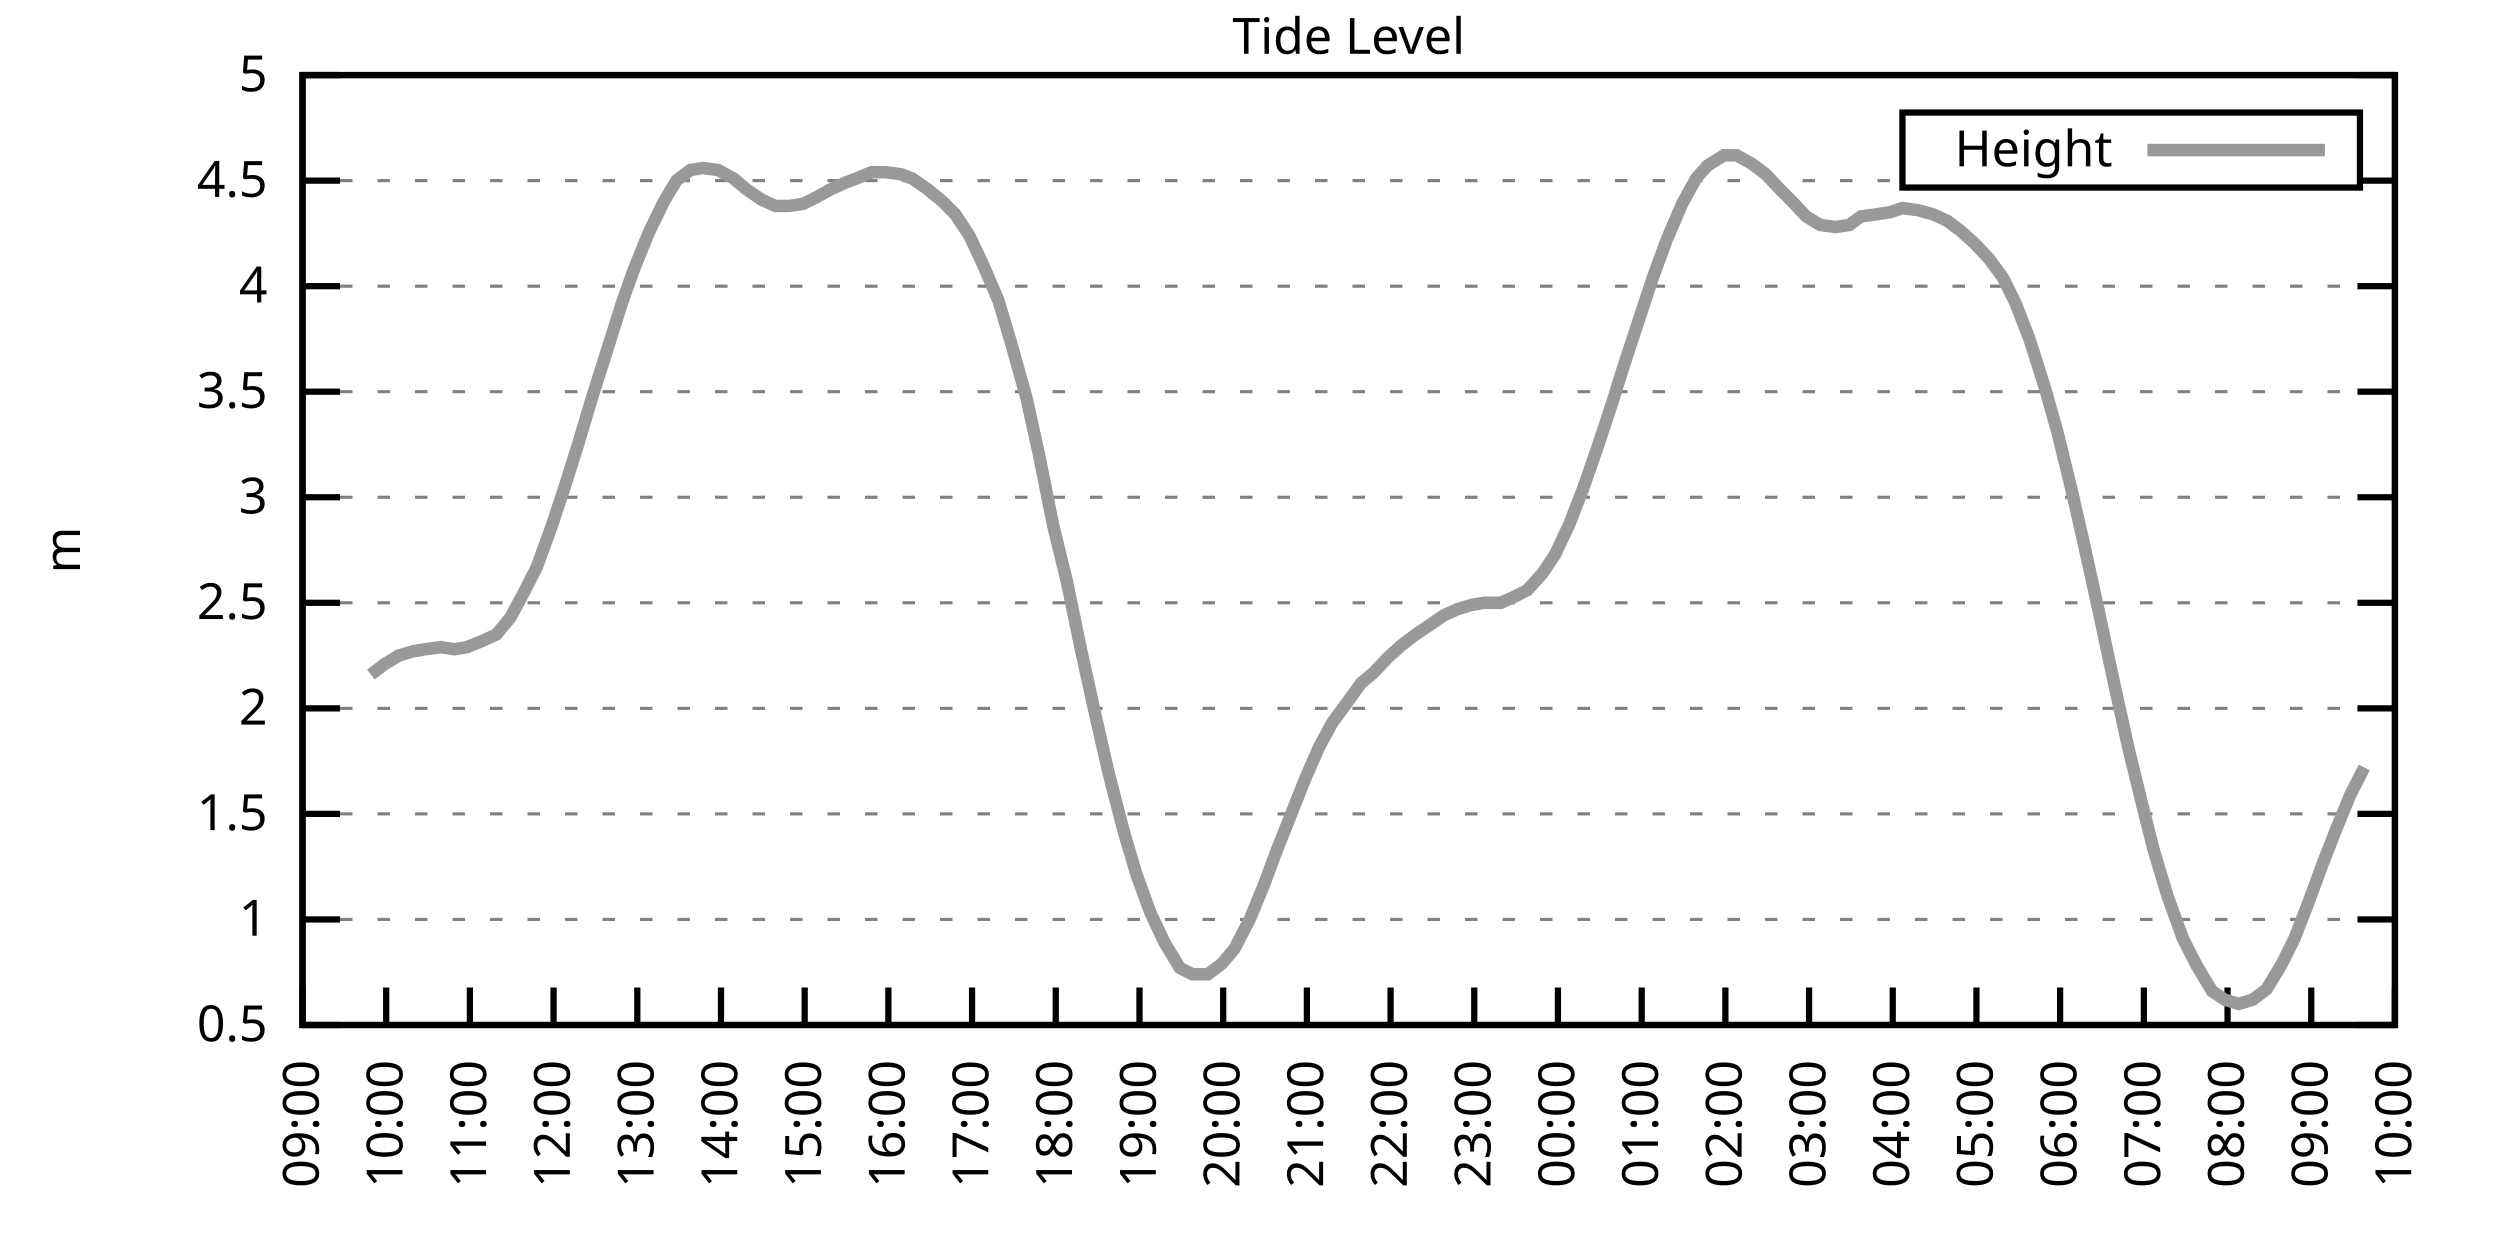
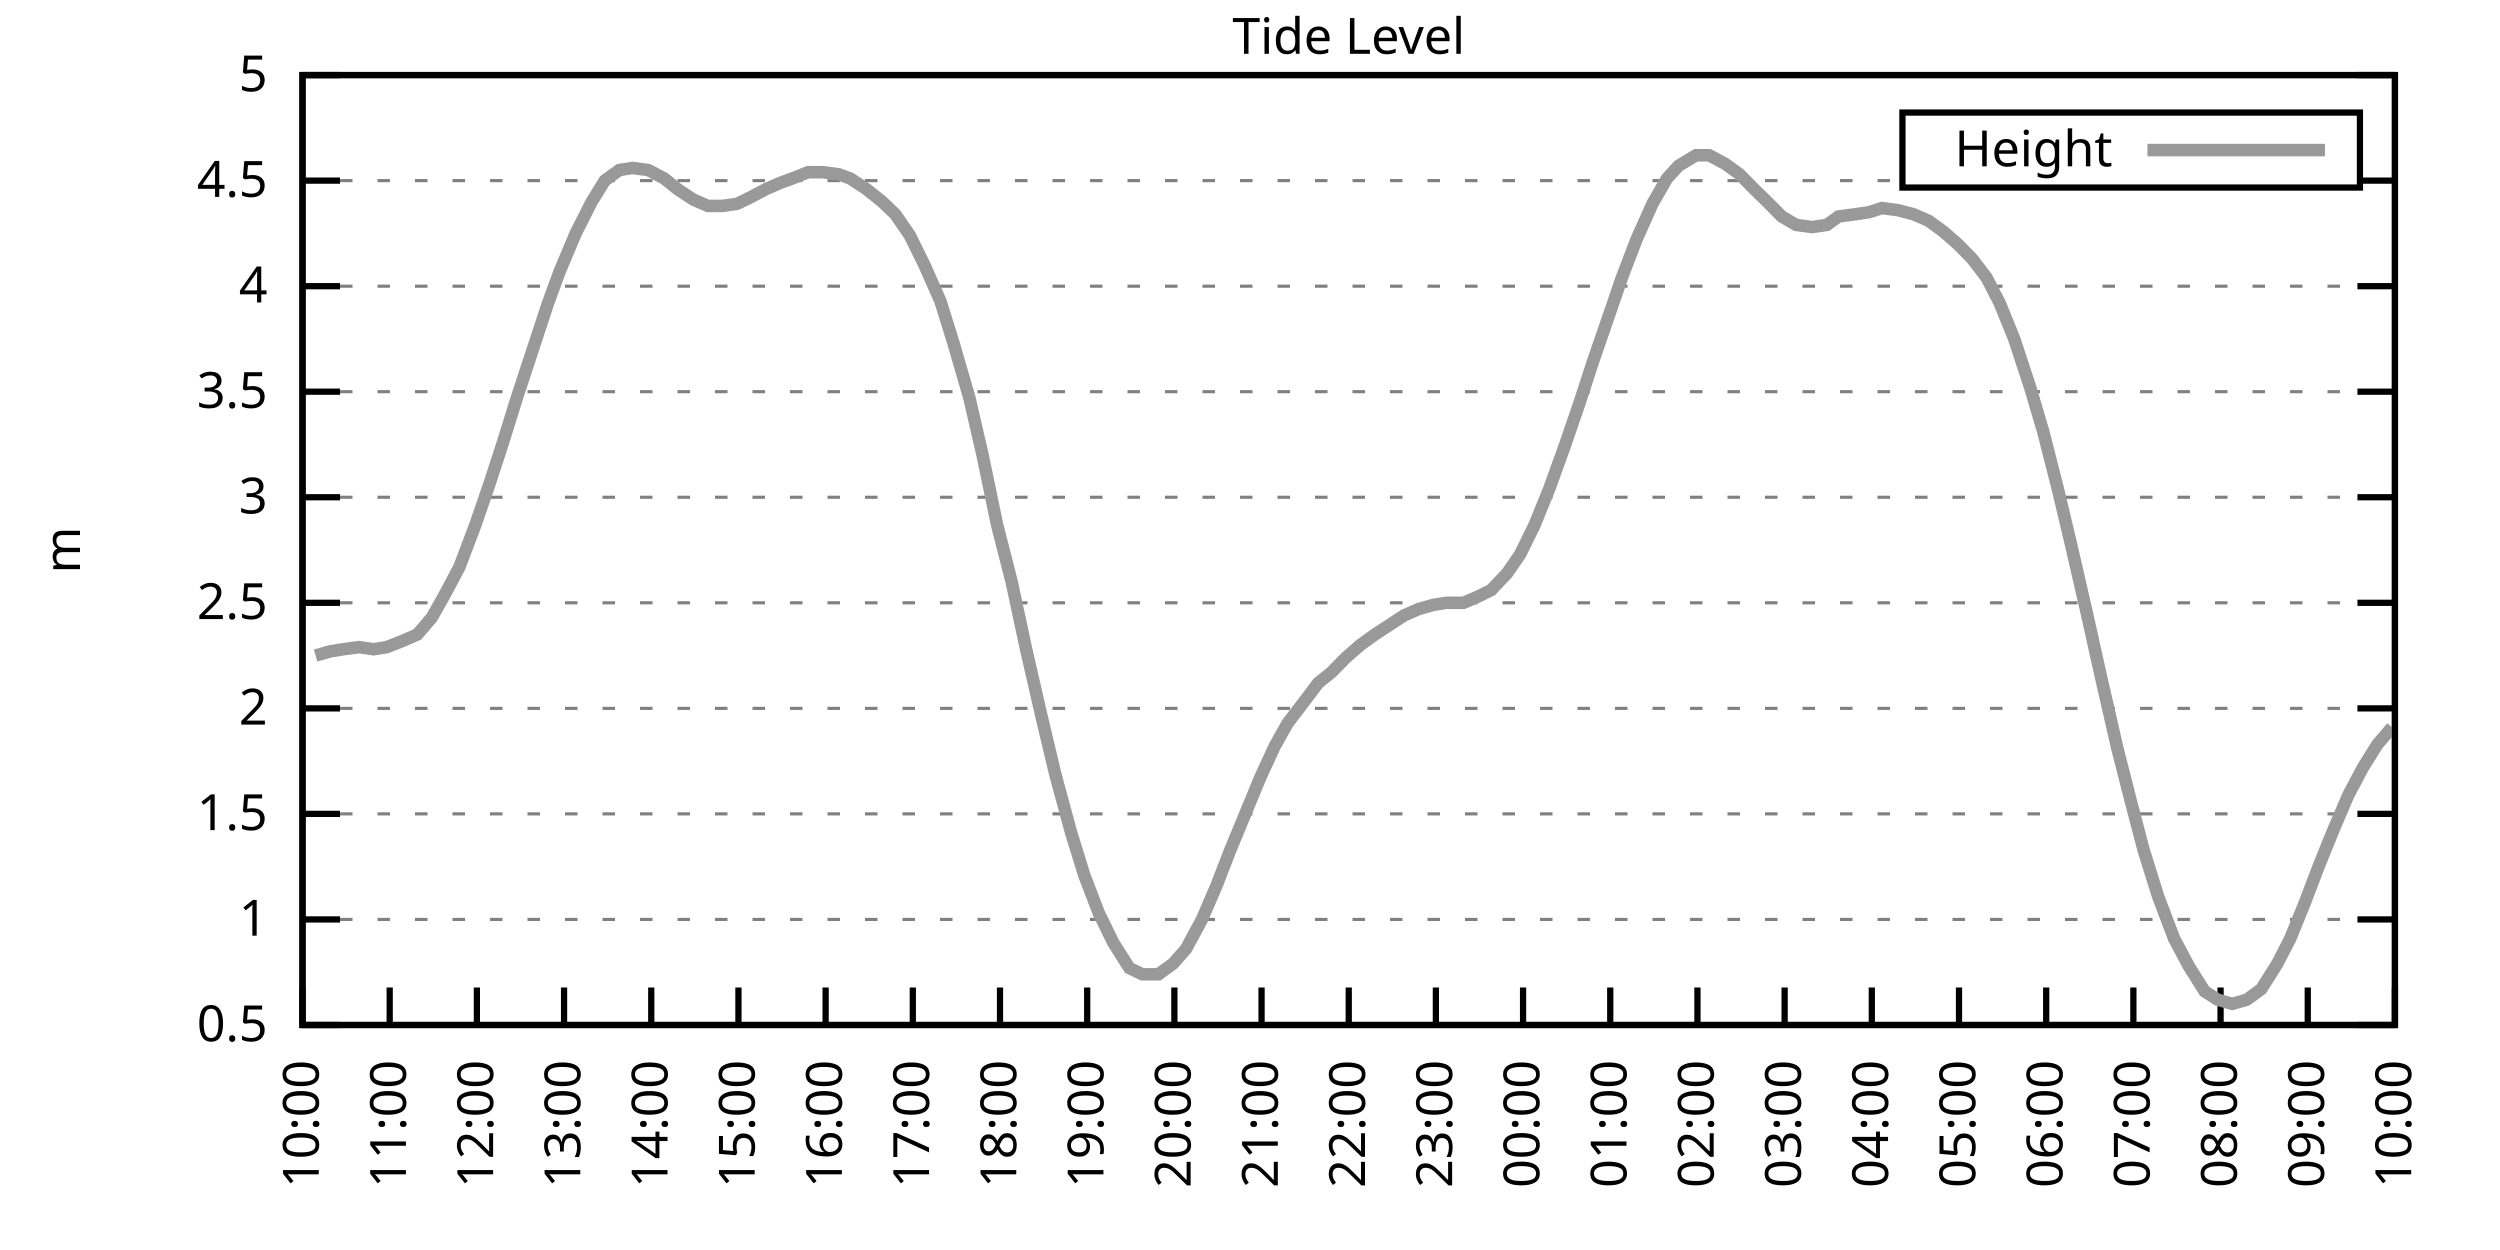
<svg xmlns="http://www.w3.org/2000/svg" xmlns:xlink="http://www.w3.org/1999/xlink" width="400" height="200" viewBox="0 0 400 200">
  <g id="gnuplot_canvas">
    <rect x="0" y="0" width="400" height="200" fill="none" />
    <defs>
      <circle id="gpDot" r="0.5" stroke-width="0.5" stroke="currentColor" />
      <path id="gpPt0" stroke-width="0.333" stroke="currentColor" d="M-1,0 h2 M0,-1 v2" />
      <path id="gpPt1" stroke-width="0.333" stroke="currentColor" d="M-1,-1 L1,1 M1,-1 L-1,1" />
      <path id="gpPt2" stroke-width="0.333" stroke="currentColor" d="M-1,0 L1,0 M0,-1 L0,1 M-1,-1 L1,1 M-1,1 L1,-1" />
      <rect id="gpPt3" stroke-width="0.333" stroke="currentColor" x="-1" y="-1" width="2" height="2" />
      <rect id="gpPt4" stroke-width="0.333" stroke="currentColor" fill="currentColor" x="-1" y="-1" width="2" height="2" />
      <circle id="gpPt5" stroke-width="0.333" stroke="currentColor" cx="0" cy="0" r="1" />
      <use xlink:href="#gpPt5" id="gpPt6" fill="currentColor" stroke="none" />
      <path id="gpPt7" stroke-width="0.333" stroke="currentColor" d="M0,-1.33 L-1.33,0.67 L1.33,0.67 z" />
      <use xlink:href="#gpPt7" id="gpPt8" fill="currentColor" stroke="none" />
      <use xlink:href="#gpPt7" id="gpPt9" stroke="currentColor" transform="rotate(180)" />
      <use xlink:href="#gpPt9" id="gpPt10" fill="currentColor" stroke="none" />
      <use xlink:href="#gpPt3" id="gpPt11" stroke="currentColor" transform="rotate(45)" />
      <use xlink:href="#gpPt11" id="gpPt12" fill="currentColor" stroke="none" />
      <path id="gpPt13" stroke-width="0.333" stroke="currentColor" d="M0,1.330 L1.265,0.411 L0.782,-1.067 L-0.782,-1.076 L-1.265,0.411 z" />
      <use xlink:href="#gpPt13" id="gpPt14" fill="currentColor" stroke="none" />
      <filter id="textbox" filterUnits="objectBoundingBox" x="0" y="0" height="1" width="1">
        <feFlood flood-color="white" flood-opacity="1" result="bgnd" />
        <feComposite in="SourceGraphic" in2="bgnd" operator="atop" />
      </filter>
      <filter id="greybox" filterUnits="objectBoundingBox" x="0" y="0" height="1" width="1">
        <feFlood flood-color="lightgrey" flood-opacity="1" result="grey" />
        <feComposite in="SourceGraphic" in2="grey" operator="atop" />
      </filter>
    </defs>
    <g fill="none" color="white" stroke="currentColor" stroke-width="1.00" stroke-linecap="butt" stroke-linejoin="miter">
</g>
    <g fill="none" color="black" stroke="currentColor" stroke-width="1.00" stroke-linecap="butt" stroke-linejoin="miter">
      <g stroke="none" shape-rendering="crispEdges">
        <polygon fill="rgb(255, 255, 255)" points="48.40,164.00 383.18,164.00 383.18,12.02 48.40,12.02 " />
      </g>
    </g>
    <g fill="none" color="black" stroke="currentColor" stroke-width="1.00" stroke-linecap="butt" stroke-linejoin="miter">
</g>
    <g fill="none" color="black" stroke="black" stroke-width="0.50" stroke-linecap="butt" stroke-linejoin="miter">
</g>
    <g fill="none" color="gray" stroke="currentColor" stroke-width="0.50" stroke-linecap="butt" stroke-linejoin="miter">
      <path stroke="gray" stroke-dasharray="2,4" class="gridline" d="M48.40,164.00 L383.19,164.00  " />
    </g>
    <g fill="none" color="gray" stroke="gray" stroke-width="1.00" stroke-linecap="butt" stroke-linejoin="miter">
</g>
    <g fill="none" color="black" stroke="currentColor" stroke-width="1.00" stroke-linecap="butt" stroke-linejoin="miter">
      <path stroke="black" d="M48.40,164.00 L54.40,164.00 M383.19,164.00 L377.19,164.00  " />
      <g transform="translate(42.80,166.60)" stroke="none" fill="black" font-family="Sans" font-size="8.00" text-anchor="end">
        <text>
          <tspan font-family="Sans"> 0.5</tspan>
        </text>
      </g>
    </g>
    <g fill="none" color="black" stroke="currentColor" stroke-width="1.00" stroke-linecap="butt" stroke-linejoin="miter">
</g>
    <g fill="none" color="black" stroke="black" stroke-width="0.50" stroke-linecap="butt" stroke-linejoin="miter">
</g>
    <g fill="none" color="gray" stroke="currentColor" stroke-width="0.50" stroke-linecap="butt" stroke-linejoin="miter">
      <path stroke="gray" stroke-dasharray="2,4" class="gridline" d="M48.40,147.11 L383.19,147.11  " />
    </g>
    <g fill="none" color="gray" stroke="gray" stroke-width="1.00" stroke-linecap="butt" stroke-linejoin="miter">
</g>
    <g fill="none" color="black" stroke="currentColor" stroke-width="1.00" stroke-linecap="butt" stroke-linejoin="miter">
      <path stroke="black" d="M48.40,147.11 L54.40,147.11 M383.19,147.11 L377.19,147.11  " />
      <g transform="translate(42.80,149.71)" stroke="none" fill="black" font-family="Sans" font-size="8.00" text-anchor="end">
        <text>
          <tspan font-family="Sans"> 1</tspan>
        </text>
      </g>
    </g>
    <g fill="none" color="black" stroke="currentColor" stroke-width="1.00" stroke-linecap="butt" stroke-linejoin="miter">
</g>
    <g fill="none" color="black" stroke="black" stroke-width="0.50" stroke-linecap="butt" stroke-linejoin="miter">
</g>
    <g fill="none" color="gray" stroke="currentColor" stroke-width="0.50" stroke-linecap="butt" stroke-linejoin="miter">
      <path stroke="gray" stroke-dasharray="2,4" class="gridline" d="M48.40,130.22 L383.19,130.22  " />
    </g>
    <g fill="none" color="gray" stroke="gray" stroke-width="1.00" stroke-linecap="butt" stroke-linejoin="miter">
</g>
    <g fill="none" color="black" stroke="currentColor" stroke-width="1.00" stroke-linecap="butt" stroke-linejoin="miter">
      <path stroke="black" d="M48.40,130.22 L54.40,130.22 M383.19,130.22 L377.19,130.22  " />
      <g transform="translate(42.80,132.82)" stroke="none" fill="black" font-family="Sans" font-size="8.00" text-anchor="end">
        <text>
          <tspan font-family="Sans"> 1.5</tspan>
        </text>
      </g>
    </g>
    <g fill="none" color="black" stroke="currentColor" stroke-width="1.00" stroke-linecap="butt" stroke-linejoin="miter">
</g>
    <g fill="none" color="black" stroke="black" stroke-width="0.50" stroke-linecap="butt" stroke-linejoin="miter">
</g>
    <g fill="none" color="gray" stroke="currentColor" stroke-width="0.50" stroke-linecap="butt" stroke-linejoin="miter">
      <path stroke="gray" stroke-dasharray="2,4" class="gridline" d="M48.40,113.34 L383.19,113.34  " />
    </g>
    <g fill="none" color="gray" stroke="gray" stroke-width="1.00" stroke-linecap="butt" stroke-linejoin="miter">
</g>
    <g fill="none" color="black" stroke="currentColor" stroke-width="1.00" stroke-linecap="butt" stroke-linejoin="miter">
      <path stroke="black" d="M48.40,113.34 L54.40,113.34 M383.19,113.34 L377.19,113.34  " />
      <g transform="translate(42.80,115.94)" stroke="none" fill="black" font-family="Sans" font-size="8.00" text-anchor="end">
        <text>
          <tspan font-family="Sans"> 2</tspan>
        </text>
      </g>
    </g>
    <g fill="none" color="black" stroke="currentColor" stroke-width="1.00" stroke-linecap="butt" stroke-linejoin="miter">
</g>
    <g fill="none" color="black" stroke="black" stroke-width="0.50" stroke-linecap="butt" stroke-linejoin="miter">
</g>
    <g fill="none" color="gray" stroke="currentColor" stroke-width="0.50" stroke-linecap="butt" stroke-linejoin="miter">
      <path stroke="gray" stroke-dasharray="2,4" class="gridline" d="M48.40,96.45 L383.19,96.45  " />
    </g>
    <g fill="none" color="gray" stroke="gray" stroke-width="1.00" stroke-linecap="butt" stroke-linejoin="miter">
</g>
    <g fill="none" color="black" stroke="currentColor" stroke-width="1.00" stroke-linecap="butt" stroke-linejoin="miter">
      <path stroke="black" d="M48.40,96.45 L54.40,96.45 M383.19,96.45 L377.19,96.45  " />
      <g transform="translate(42.80,99.05)" stroke="none" fill="black" font-family="Sans" font-size="8.00" text-anchor="end">
        <text>
          <tspan font-family="Sans"> 2.5</tspan>
        </text>
      </g>
    </g>
    <g fill="none" color="black" stroke="currentColor" stroke-width="1.00" stroke-linecap="butt" stroke-linejoin="miter">
</g>
    <g fill="none" color="black" stroke="black" stroke-width="0.50" stroke-linecap="butt" stroke-linejoin="miter">
</g>
    <g fill="none" color="gray" stroke="currentColor" stroke-width="0.50" stroke-linecap="butt" stroke-linejoin="miter">
      <path stroke="gray" stroke-dasharray="2,4" class="gridline" d="M48.40,79.56 L383.19,79.56  " />
    </g>
    <g fill="none" color="gray" stroke="gray" stroke-width="1.00" stroke-linecap="butt" stroke-linejoin="miter">
</g>
    <g fill="none" color="black" stroke="currentColor" stroke-width="1.00" stroke-linecap="butt" stroke-linejoin="miter">
      <path stroke="black" d="M48.40,79.56 L54.40,79.56 M383.19,79.56 L377.19,79.56  " />
      <g transform="translate(42.80,82.16)" stroke="none" fill="black" font-family="Sans" font-size="8.00" text-anchor="end">
        <text>
          <tspan font-family="Sans"> 3</tspan>
        </text>
      </g>
    </g>
    <g fill="none" color="black" stroke="currentColor" stroke-width="1.00" stroke-linecap="butt" stroke-linejoin="miter">
</g>
    <g fill="none" color="black" stroke="black" stroke-width="0.50" stroke-linecap="butt" stroke-linejoin="miter">
</g>
    <g fill="none" color="gray" stroke="currentColor" stroke-width="0.50" stroke-linecap="butt" stroke-linejoin="miter">
      <path stroke="gray" stroke-dasharray="2,4" class="gridline" d="M48.40,62.67 L383.19,62.67  " />
    </g>
    <g fill="none" color="gray" stroke="gray" stroke-width="1.00" stroke-linecap="butt" stroke-linejoin="miter">
</g>
    <g fill="none" color="black" stroke="currentColor" stroke-width="1.00" stroke-linecap="butt" stroke-linejoin="miter">
      <path stroke="black" d="M48.40,62.67 L54.40,62.67 M383.19,62.67 L377.19,62.67  " />
      <g transform="translate(42.80,65.27)" stroke="none" fill="black" font-family="Sans" font-size="8.00" text-anchor="end">
        <text>
          <tspan font-family="Sans"> 3.5</tspan>
        </text>
      </g>
    </g>
    <g fill="none" color="black" stroke="currentColor" stroke-width="1.00" stroke-linecap="butt" stroke-linejoin="miter">
</g>
    <g fill="none" color="black" stroke="black" stroke-width="0.50" stroke-linecap="butt" stroke-linejoin="miter">
</g>
    <g fill="none" color="gray" stroke="currentColor" stroke-width="0.50" stroke-linecap="butt" stroke-linejoin="miter">
      <path stroke="gray" stroke-dasharray="2,4" class="gridline" d="M48.40,45.79 L383.19,45.79  " />
    </g>
    <g fill="none" color="gray" stroke="gray" stroke-width="1.00" stroke-linecap="butt" stroke-linejoin="miter">
</g>
    <g fill="none" color="black" stroke="currentColor" stroke-width="1.00" stroke-linecap="butt" stroke-linejoin="miter">
      <path stroke="black" d="M48.40,45.79 L54.40,45.79 M383.19,45.79 L377.19,45.79  " />
      <g transform="translate(42.80,48.39)" stroke="none" fill="black" font-family="Sans" font-size="8.00" text-anchor="end">
        <text>
          <tspan font-family="Sans"> 4</tspan>
        </text>
      </g>
    </g>
    <g fill="none" color="black" stroke="currentColor" stroke-width="1.00" stroke-linecap="butt" stroke-linejoin="miter">
</g>
    <g fill="none" color="black" stroke="black" stroke-width="0.50" stroke-linecap="butt" stroke-linejoin="miter">
</g>
    <g fill="none" color="gray" stroke="currentColor" stroke-width="0.50" stroke-linecap="butt" stroke-linejoin="miter">
      <path stroke="gray" stroke-dasharray="2,4" class="gridline" d="M48.40,28.90 L304.39,28.90 M377.59,28.90 L383.19,28.90  " />
    </g>
    <g fill="none" color="gray" stroke="gray" stroke-width="1.00" stroke-linecap="butt" stroke-linejoin="miter">
</g>
    <g fill="none" color="black" stroke="currentColor" stroke-width="1.00" stroke-linecap="butt" stroke-linejoin="miter">
      <path stroke="black" d="M48.40,28.90 L54.40,28.90 M383.19,28.90 L377.19,28.90  " />
      <g transform="translate(42.80,31.50)" stroke="none" fill="black" font-family="Sans" font-size="8.00" text-anchor="end">
        <text>
          <tspan font-family="Sans"> 4.5</tspan>
        </text>
      </g>
    </g>
    <g fill="none" color="black" stroke="currentColor" stroke-width="1.00" stroke-linecap="butt" stroke-linejoin="miter">
</g>
    <g fill="none" color="black" stroke="black" stroke-width="0.50" stroke-linecap="butt" stroke-linejoin="miter">
</g>
    <g fill="none" color="gray" stroke="currentColor" stroke-width="0.50" stroke-linecap="butt" stroke-linejoin="miter">
      <path stroke="gray" stroke-dasharray="2,4" class="gridline" d="M48.40,12.01 L383.19,12.01  " />
    </g>
    <g fill="none" color="gray" stroke="gray" stroke-width="1.00" stroke-linecap="butt" stroke-linejoin="miter">
</g>
    <g fill="none" color="black" stroke="currentColor" stroke-width="1.00" stroke-linecap="butt" stroke-linejoin="miter">
      <path stroke="black" d="M48.40,12.01 L54.40,12.01 M383.19,12.01 L377.19,12.01  " />
      <g transform="translate(42.80,14.61)" stroke="none" fill="black" font-family="Sans" font-size="8.00" text-anchor="end">
        <text>
          <tspan font-family="Sans"> 5</tspan>
        </text>
      </g>
    </g>
    <g fill="none" color="black" stroke="currentColor" stroke-width="1.00" stroke-linecap="butt" stroke-linejoin="miter">
      <path stroke="black" d="M48.40,164.00 L48.40,158.00  " />
      <g transform="translate(51.00,169.60) rotate(270.00)" stroke="none" fill="black" font-family="Sans" font-size="8.00" text-anchor="end">
        <text>
-           <tspan font-family="Sans">09:00</tspan>
-         </text>
-       </g>
-     </g>
-     <g fill="none" color="black" stroke="currentColor" stroke-width="1.00" stroke-linecap="butt" stroke-linejoin="miter">
-       <path stroke="black" d="M61.79,164.00 L61.79,158.00  " />
-       <g transform="translate(64.39,169.60) rotate(270.00)" stroke="none" fill="black" font-family="Sans" font-size="8.00" text-anchor="end">
-         <text>
          <tspan font-family="Sans">10:00</tspan>
        </text>
      </g>
    </g>
    <g fill="none" color="black" stroke="currentColor" stroke-width="1.00" stroke-linecap="butt" stroke-linejoin="miter">
-       <path stroke="black" d="M75.18,164.00 L75.18,158.00  " />
-       <g transform="translate(77.78,169.60) rotate(270.00)" stroke="none" fill="black" font-family="Sans" font-size="8.00" text-anchor="end">
+       <path stroke="black" d="M62.35,164.00 L62.35,158.00  " />
+       <g transform="translate(64.95,169.60) rotate(270.00)" stroke="none" fill="black" font-family="Sans" font-size="8.00" text-anchor="end">
        <text>
          <tspan font-family="Sans">11:00</tspan>
        </text>
      </g>
    </g>
    <g fill="none" color="black" stroke="currentColor" stroke-width="1.00" stroke-linecap="butt" stroke-linejoin="miter">
-       <path stroke="black" d="M88.57,164.00 L88.57,158.00  " />
-       <g transform="translate(91.17,169.60) rotate(270.00)" stroke="none" fill="black" font-family="Sans" font-size="8.00" text-anchor="end">
+       <path stroke="black" d="M76.30,164.00 L76.30,158.00  " />
+       <g transform="translate(78.90,169.60) rotate(270.00)" stroke="none" fill="black" font-family="Sans" font-size="8.00" text-anchor="end">
        <text>
          <tspan font-family="Sans">12:00</tspan>
        </text>
      </g>
    </g>
    <g fill="none" color="black" stroke="currentColor" stroke-width="1.00" stroke-linecap="butt" stroke-linejoin="miter">
-       <path stroke="black" d="M101.97,164.00 L101.97,158.00  " />
-       <g transform="translate(104.57,169.60) rotate(270.00)" stroke="none" fill="black" font-family="Sans" font-size="8.00" text-anchor="end">
+       <path stroke="black" d="M90.25,164.00 L90.25,158.00  " />
+       <g transform="translate(92.85,169.60) rotate(270.00)" stroke="none" fill="black" font-family="Sans" font-size="8.00" text-anchor="end">
        <text>
          <tspan font-family="Sans">13:00</tspan>
        </text>
      </g>
    </g>
    <g fill="none" color="black" stroke="currentColor" stroke-width="1.00" stroke-linecap="butt" stroke-linejoin="miter">
-       <path stroke="black" d="M115.36,164.00 L115.36,158.00  " />
-       <g transform="translate(117.96,169.60) rotate(270.00)" stroke="none" fill="black" font-family="Sans" font-size="8.00" text-anchor="end">
+       <path stroke="black" d="M104.20,164.00 L104.20,158.00  " />
+       <g transform="translate(106.80,169.60) rotate(270.00)" stroke="none" fill="black" font-family="Sans" font-size="8.00" text-anchor="end">
        <text>
          <tspan font-family="Sans">14:00</tspan>
        </text>
      </g>
    </g>
    <g fill="none" color="black" stroke="currentColor" stroke-width="1.00" stroke-linecap="butt" stroke-linejoin="miter">
-       <path stroke="black" d="M128.75,164.00 L128.75,158.00  " />
-       <g transform="translate(131.35,169.60) rotate(270.00)" stroke="none" fill="black" font-family="Sans" font-size="8.00" text-anchor="end">
+       <path stroke="black" d="M118.15,164.00 L118.15,158.00  " />
+       <g transform="translate(120.75,169.60) rotate(270.00)" stroke="none" fill="black" font-family="Sans" font-size="8.00" text-anchor="end">
        <text>
          <tspan font-family="Sans">15:00</tspan>
        </text>
      </g>
    </g>
    <g fill="none" color="black" stroke="currentColor" stroke-width="1.00" stroke-linecap="butt" stroke-linejoin="miter">
-       <path stroke="black" d="M142.14,164.00 L142.14,158.00  " />
-       <g transform="translate(144.74,169.60) rotate(270.00)" stroke="none" fill="black" font-family="Sans" font-size="8.00" text-anchor="end">
+       <path stroke="black" d="M132.10,164.00 L132.10,158.00  " />
+       <g transform="translate(134.70,169.60) rotate(270.00)" stroke="none" fill="black" font-family="Sans" font-size="8.00" text-anchor="end">
        <text>
          <tspan font-family="Sans">16:00</tspan>
        </text>
      </g>
    </g>
    <g fill="none" color="black" stroke="currentColor" stroke-width="1.00" stroke-linecap="butt" stroke-linejoin="miter">
-       <path stroke="black" d="M155.53,164.00 L155.53,158.00  " />
-       <g transform="translate(158.13,169.60) rotate(270.00)" stroke="none" fill="black" font-family="Sans" font-size="8.00" text-anchor="end">
+       <path stroke="black" d="M146.05,164.00 L146.05,158.00  " />
+       <g transform="translate(148.65,169.60) rotate(270.00)" stroke="none" fill="black" font-family="Sans" font-size="8.00" text-anchor="end">
        <text>
          <tspan font-family="Sans">17:00</tspan>
        </text>
      </g>
    </g>
    <g fill="none" color="black" stroke="currentColor" stroke-width="1.00" stroke-linecap="butt" stroke-linejoin="miter">
-       <path stroke="black" d="M168.92,164.00 L168.92,158.00  " />
-       <g transform="translate(171.52,169.60) rotate(270.00)" stroke="none" fill="black" font-family="Sans" font-size="8.00" text-anchor="end">
+       <path stroke="black" d="M160.00,164.00 L160.00,158.00  " />
+       <g transform="translate(162.60,169.60) rotate(270.00)" stroke="none" fill="black" font-family="Sans" font-size="8.00" text-anchor="end">
        <text>
          <tspan font-family="Sans">18:00</tspan>
        </text>
      </g>
    </g>
    <g fill="none" color="black" stroke="currentColor" stroke-width="1.00" stroke-linecap="butt" stroke-linejoin="miter">
-       <path stroke="black" d="M182.32,164.00 L182.32,158.00  " />
-       <g transform="translate(184.92,169.60) rotate(270.00)" stroke="none" fill="black" font-family="Sans" font-size="8.00" text-anchor="end">
+       <path stroke="black" d="M173.95,164.00 L173.95,158.00  " />
+       <g transform="translate(176.55,169.60) rotate(270.00)" stroke="none" fill="black" font-family="Sans" font-size="8.00" text-anchor="end">
        <text>
          <tspan font-family="Sans">19:00</tspan>
        </text>
      </g>
    </g>
    <g fill="none" color="black" stroke="currentColor" stroke-width="1.00" stroke-linecap="butt" stroke-linejoin="miter">
-       <path stroke="black" d="M195.71,164.00 L195.71,158.00  " />
-       <g transform="translate(198.31,169.60) rotate(270.00)" stroke="none" fill="black" font-family="Sans" font-size="8.00" text-anchor="end">
+       <path stroke="black" d="M187.90,164.00 L187.90,158.00  " />
+       <g transform="translate(190.50,169.60) rotate(270.00)" stroke="none" fill="black" font-family="Sans" font-size="8.00" text-anchor="end">
        <text>
          <tspan font-family="Sans">20:00</tspan>
        </text>
      </g>
    </g>
    <g fill="none" color="black" stroke="currentColor" stroke-width="1.00" stroke-linecap="butt" stroke-linejoin="miter">
-       <path stroke="black" d="M209.10,164.00 L209.10,158.00  " />
-       <g transform="translate(211.70,169.60) rotate(270.00)" stroke="none" fill="black" font-family="Sans" font-size="8.00" text-anchor="end">
+       <path stroke="black" d="M201.85,164.00 L201.85,158.00  " />
+       <g transform="translate(204.45,169.60) rotate(270.00)" stroke="none" fill="black" font-family="Sans" font-size="8.00" text-anchor="end">
        <text>
          <tspan font-family="Sans">21:00</tspan>
        </text>
      </g>
    </g>
    <g fill="none" color="black" stroke="currentColor" stroke-width="1.00" stroke-linecap="butt" stroke-linejoin="miter">
-       <path stroke="black" d="M222.49,164.00 L222.49,158.00  " />
-       <g transform="translate(225.09,169.60) rotate(270.00)" stroke="none" fill="black" font-family="Sans" font-size="8.00" text-anchor="end">
+       <path stroke="black" d="M215.80,164.00 L215.80,158.00  " />
+       <g transform="translate(218.40,169.60) rotate(270.00)" stroke="none" fill="black" font-family="Sans" font-size="8.00" text-anchor="end">
        <text>
          <tspan font-family="Sans">22:00</tspan>
        </text>
      </g>
    </g>
    <g fill="none" color="black" stroke="currentColor" stroke-width="1.00" stroke-linecap="butt" stroke-linejoin="miter">
-       <path stroke="black" d="M235.88,164.00 L235.88,158.00  " />
-       <g transform="translate(238.48,169.60) rotate(270.00)" stroke="none" fill="black" font-family="Sans" font-size="8.00" text-anchor="end">
+       <path stroke="black" d="M229.74,164.00 L229.74,158.00  " />
+       <g transform="translate(232.34,169.60) rotate(270.00)" stroke="none" fill="black" font-family="Sans" font-size="8.00" text-anchor="end">
        <text>
          <tspan font-family="Sans">23:00</tspan>
        </text>
      </g>
    </g>
    <g fill="none" color="black" stroke="currentColor" stroke-width="1.00" stroke-linecap="butt" stroke-linejoin="miter">
-       <path stroke="black" d="M249.27,164.00 L249.27,158.00  " />
-       <g transform="translate(251.87,169.60) rotate(270.00)" stroke="none" fill="black" font-family="Sans" font-size="8.00" text-anchor="end">
+       <path stroke="black" d="M243.69,164.00 L243.69,158.00  " />
+       <g transform="translate(246.29,169.60) rotate(270.00)" stroke="none" fill="black" font-family="Sans" font-size="8.00" text-anchor="end">
        <text>
          <tspan font-family="Sans">00:00</tspan>
        </text>
      </g>
    </g>
    <g fill="none" color="black" stroke="currentColor" stroke-width="1.00" stroke-linecap="butt" stroke-linejoin="miter">
-       <path stroke="black" d="M262.67,164.00 L262.67,158.00  " />
-       <g transform="translate(265.27,169.60) rotate(270.00)" stroke="none" fill="black" font-family="Sans" font-size="8.00" text-anchor="end">
+       <path stroke="black" d="M257.64,164.00 L257.64,158.00  " />
+       <g transform="translate(260.24,169.60) rotate(270.00)" stroke="none" fill="black" font-family="Sans" font-size="8.00" text-anchor="end">
        <text>
          <tspan font-family="Sans">01:00</tspan>
        </text>
      </g>
    </g>
    <g fill="none" color="black" stroke="currentColor" stroke-width="1.00" stroke-linecap="butt" stroke-linejoin="miter">
-       <path stroke="black" d="M276.06,164.00 L276.06,158.00  " />
-       <g transform="translate(278.66,169.60) rotate(270.00)" stroke="none" fill="black" font-family="Sans" font-size="8.00" text-anchor="end">
+       <path stroke="black" d="M271.59,164.00 L271.59,158.00  " />
+       <g transform="translate(274.19,169.60) rotate(270.00)" stroke="none" fill="black" font-family="Sans" font-size="8.00" text-anchor="end">
        <text>
          <tspan font-family="Sans">02:00</tspan>
        </text>
      </g>
    </g>
    <g fill="none" color="black" stroke="currentColor" stroke-width="1.00" stroke-linecap="butt" stroke-linejoin="miter">
-       <path stroke="black" d="M289.45,164.00 L289.45,158.00  " />
-       <g transform="translate(292.05,169.60) rotate(270.00)" stroke="none" fill="black" font-family="Sans" font-size="8.00" text-anchor="end">
+       <path stroke="black" d="M285.54,164.00 L285.54,158.00  " />
+       <g transform="translate(288.14,169.60) rotate(270.00)" stroke="none" fill="black" font-family="Sans" font-size="8.00" text-anchor="end">
        <text>
          <tspan font-family="Sans">03:00</tspan>
        </text>
      </g>
    </g>
    <g fill="none" color="black" stroke="currentColor" stroke-width="1.00" stroke-linecap="butt" stroke-linejoin="miter">
-       <path stroke="black" d="M302.84,164.00 L302.84,158.00  " />
-       <g transform="translate(305.44,169.60) rotate(270.00)" stroke="none" fill="black" font-family="Sans" font-size="8.00" text-anchor="end">
+       <path stroke="black" d="M299.49,164.00 L299.49,158.00  " />
+       <g transform="translate(302.09,169.60) rotate(270.00)" stroke="none" fill="black" font-family="Sans" font-size="8.00" text-anchor="end">
        <text>
          <tspan font-family="Sans">04:00</tspan>
        </text>
      </g>
    </g>
    <g fill="none" color="black" stroke="currentColor" stroke-width="1.00" stroke-linecap="butt" stroke-linejoin="miter">
-       <path stroke="black" d="M316.23,164.00 L316.23,158.00  " />
-       <g transform="translate(318.83,169.60) rotate(270.00)" stroke="none" fill="black" font-family="Sans" font-size="8.00" text-anchor="end">
+       <path stroke="black" d="M313.44,164.00 L313.44,158.00  " />
+       <g transform="translate(316.04,169.60) rotate(270.00)" stroke="none" fill="black" font-family="Sans" font-size="8.00" text-anchor="end">
        <text>
          <tspan font-family="Sans">05:00</tspan>
        </text>
      </g>
    </g>
    <g fill="none" color="black" stroke="currentColor" stroke-width="1.00" stroke-linecap="butt" stroke-linejoin="miter">
-       <path stroke="black" d="M329.62,164.00 L329.62,158.00  " />
-       <g transform="translate(332.22,169.60) rotate(270.00)" stroke="none" fill="black" font-family="Sans" font-size="8.00" text-anchor="end">
+       <path stroke="black" d="M327.39,164.00 L327.39,158.00  " />
+       <g transform="translate(329.99,169.60) rotate(270.00)" stroke="none" fill="black" font-family="Sans" font-size="8.00" text-anchor="end">
        <text>
          <tspan font-family="Sans">06:00</tspan>
        </text>
      </g>
    </g>
    <g fill="none" color="black" stroke="currentColor" stroke-width="1.00" stroke-linecap="butt" stroke-linejoin="miter">
-       <path stroke="black" d="M343.02,164.00 L343.02,158.00  " />
-       <g transform="translate(345.62,169.60) rotate(270.00)" stroke="none" fill="black" font-family="Sans" font-size="8.00" text-anchor="end">
+       <path stroke="black" d="M341.34,164.00 L341.34,158.00  " />
+       <g transform="translate(343.94,169.60) rotate(270.00)" stroke="none" fill="black" font-family="Sans" font-size="8.00" text-anchor="end">
        <text>
          <tspan font-family="Sans">07:00</tspan>
        </text>
      </g>
    </g>
    <g fill="none" color="black" stroke="currentColor" stroke-width="1.00" stroke-linecap="butt" stroke-linejoin="miter">
-       <path stroke="black" d="M356.41,164.00 L356.41,158.00  " />
-       <g transform="translate(359.01,169.60) rotate(270.00)" stroke="none" fill="black" font-family="Sans" font-size="8.00" text-anchor="end">
+       <path stroke="black" d="M355.29,164.00 L355.29,158.00  " />
+       <g transform="translate(357.89,169.60) rotate(270.00)" stroke="none" fill="black" font-family="Sans" font-size="8.00" text-anchor="end">
        <text>
          <tspan font-family="Sans">08:00</tspan>
        </text>
      </g>
    </g>
    <g fill="none" color="black" stroke="currentColor" stroke-width="1.00" stroke-linecap="butt" stroke-linejoin="miter">
-       <path stroke="black" d="M369.80,164.00 L369.80,158.00  " />
-       <g transform="translate(372.40,169.60) rotate(270.00)" stroke="none" fill="black" font-family="Sans" font-size="8.00" text-anchor="end">
+       <path stroke="black" d="M369.24,164.00 L369.24,158.00  " />
+       <g transform="translate(371.84,169.60) rotate(270.00)" stroke="none" fill="black" font-family="Sans" font-size="8.00" text-anchor="end">
        <text>
          <tspan font-family="Sans">09:00</tspan>
        </text>
      </g>
    </g>
    <g fill="none" color="black" stroke="currentColor" stroke-width="1.00" stroke-linecap="butt" stroke-linejoin="miter">
      <path stroke="black" d="M383.19,164.00 L383.19,158.00  " />
      <g transform="translate(385.79,169.60) rotate(270.00)" stroke="none" fill="black" font-family="Sans" font-size="8.00" text-anchor="end">
        <text>
          <tspan font-family="Sans">10:00</tspan>
        </text>
      </g>
    </g>
    <g fill="none" color="black" stroke="currentColor" stroke-width="1.00" stroke-linecap="butt" stroke-linejoin="miter">
</g>
    <g fill="none" color="black" stroke="currentColor" stroke-width="1.00" stroke-linecap="butt" stroke-linejoin="miter">
      <path stroke="black" d="M48.40,12.01 L48.40,164.00 L383.19,164.00 L383.19,12.01 L48.40,12.01 Z  " />
    </g>
    <g fill="none" color="black" stroke="currentColor" stroke-width="1.00" stroke-linecap="butt" stroke-linejoin="miter">
</g>
    <g fill="none" color="black" stroke="currentColor" stroke-width="1.00" stroke-linecap="butt" stroke-linejoin="miter">
      <path stroke="black" d="M304.39,30.01 L304.39,18.01 L377.59,18.01 L377.59,30.01 L304.39,30.01 Z  " />
    </g>
    <g id="Tide_level_plot_1">
      <g fill="none" color="white" stroke="black" stroke-width="2.00" stroke-linecap="butt" stroke-linejoin="miter">
</g>
      <g fill="none" color="black" stroke="currentColor" stroke-width="2.00" stroke-linecap="butt" stroke-linejoin="miter">
        <g transform="translate(337.99,26.61)" stroke="none" fill="black" font-family="Sans" font-size="8.00" text-anchor="end">
          <text>
            <tspan font-family="Sans">Height</tspan>
          </text>
        </g>
      </g>
      <g fill="none" color="black" stroke="currentColor" stroke-width="2.00" stroke-linecap="butt" stroke-linejoin="miter">
-         <path stroke="rgb(153, 153, 153)" d="M343.59,24.01 L371.99,24.01 M59.34,107.93 L61.57,106.24 L63.80,104.89 L66.03,104.22 L68.04,103.88 L70.50,103.54   L72.73,103.88 L74.74,103.54 L77.19,102.53 L79.42,101.52 L81.66,98.81 L83.66,95.10 L85.90,90.71 L88.35,83.95   L90.58,77.20 L92.59,70.78 L94.60,64.02 L97.06,56.26 L99.51,48.49 L101.30,43.42 L103.75,37.34 L106.21,32.28   L108.22,28.90 L110.45,27.21 L112.46,26.87 L114.91,27.21 L117.37,28.56 L119.38,30.25 L121.83,31.94 L124.06,32.95   L126.29,32.95 L128.53,32.61 L130.54,31.60 L132.99,30.25 L135.22,29.24 L137.01,28.56 L139.46,27.55 L141.69,27.55   L144.15,27.88 L145.94,28.56 L148.39,30.25 L150.85,32.28 L152.85,34.30 L155.09,37.68 L157.32,42.41 L159.77,48.15   L161.78,54.90 L164.24,63.69 L166.25,72.81 L168.48,83.95 L170.71,93.07 L172.94,103.88 L175.40,115.03 L177.41,123.81   L179.86,133.26 L181.87,140.02 L184.10,146.10 L186.33,150.83 L188.79,154.88 L190.80,155.89 L193.25,155.89 L195.48,154.21   L197.49,151.84 L199.95,147.11 L202.18,141.71 L204.19,136.30 L206.20,131.24 L208.88,124.48 L211.11,119.42 L213.12,115.70   L215.35,112.66 L217.80,109.28 L219.81,107.59 L222.04,105.23 L224.28,103.20 L226.51,101.52 L228.52,100.16 L230.97,98.48   L233.20,97.46 L235.44,96.79 L237.44,96.45 L240.12,96.45 L242.36,95.44 L244.36,94.42 L246.82,91.72 L248.83,88.68   L251.06,83.95 L253.29,78.21 L255.75,71.12 L257.98,64.36 L259.99,57.94 L262.22,51.19 L264.45,44.43 L266.68,38.35   L269.14,32.61 L271.37,28.56 L273.16,26.53 L275.83,24.84 L277.84,24.84 L280.30,26.20 L282.53,27.88 L284.76,30.25   L286.77,32.28 L289.00,34.64 L291.23,35.99 L293.69,36.33 L295.92,35.99 L297.71,34.64 L300.16,34.30 L302.39,33.96   L304.40,33.29 L306.86,33.63 L309.31,34.30 L311.54,35.32 L313.78,37.00 L316.01,39.03 L318.24,41.39 L320.47,44.43   L322.48,48.49 L324.71,54.23 L327.17,62.00 L329.18,69.09 L331.41,78.21 L333.42,86.99 L335.87,98.14 L338.10,108.61   L340.56,119.75 L342.79,128.87 L344.58,135.97 L346.81,143.40 L349.26,150.15 L351.50,154.54 L353.95,158.60 L355.96,159.95   L358.19,160.62 L360.42,159.95 L362.66,158.26 L365.11,154.21 L367.12,150.15 L369.35,144.41 L371.58,138.33 L373.82,132.59   L376.05,127.18 L378.28,122.79  " />
+         <path stroke="rgb(153, 153, 153)" d="M343.59,24.01 L371.99,24.01 M50.49,104.89 L52.82,104.22 L54.91,103.88 L57.47,103.54 L59.79,103.88 L61.88,103.54   L64.44,102.53 L66.77,101.52 L69.09,98.81 L71.18,95.10 L73.51,90.71 L76.07,83.95 L78.39,77.20 L80.48,70.78   L82.58,64.02 L85.13,56.26 L87.69,48.49 L89.55,43.42 L92.11,37.34 L94.67,32.28 L96.76,28.90 L99.08,27.21   L101.18,26.87 L103.73,27.21 L106.29,28.56 L108.38,30.25 L110.94,31.94 L113.27,32.95 L115.59,32.95 L117.92,32.61   L120.01,31.60 L122.57,30.25 L124.89,29.24 L126.75,28.56 L129.31,27.55 L131.63,27.55 L134.19,27.88 L136.05,28.56   L138.61,30.25 L141.16,32.28 L143.26,34.30 L145.58,37.68 L147.91,42.41 L150.46,48.15 L152.56,54.90 L155.11,63.69   L157.21,72.81 L159.53,83.95 L161.86,93.07 L164.18,103.88 L166.74,115.03 L168.83,123.81 L171.39,133.26 L173.48,140.02   L175.81,146.10 L178.13,150.83 L180.69,154.88 L182.78,155.89 L185.34,155.89 L187.66,154.21 L189.76,151.84 L192.31,147.11   L194.64,141.71 L196.73,136.30 L198.82,131.24 L201.61,124.48 L203.94,119.42 L206.03,115.70 L208.36,112.66 L210.91,109.28   L213.01,107.59 L215.33,105.23 L217.65,103.20 L219.98,101.52 L222.07,100.16 L224.63,98.48 L226.95,97.46 L229.28,96.79   L231.37,96.45 L234.16,96.45 L236.49,95.44 L238.58,94.42 L241.14,91.72 L243.23,88.68 L245.55,83.95 L247.88,78.21   L250.44,71.12 L252.76,64.36 L254.85,57.94 L257.18,51.19 L259.50,44.43 L261.83,38.35 L264.39,32.61 L266.71,28.56   L268.57,26.53 L271.36,24.84 L273.45,24.84 L276.01,26.20 L278.34,27.88 L280.66,30.25 L282.75,32.28 L285.08,34.64   L287.40,35.99 L289.96,36.33 L292.29,35.99 L294.15,34.64 L296.70,34.30 L299.03,33.96 L301.12,33.29 L303.68,33.63   L306.23,34.30 L308.56,35.32 L310.88,37.00 L313.21,39.03 L315.53,41.39 L317.86,44.43 L319.95,48.49 L322.28,54.23   L324.83,62.00 L326.93,69.09 L329.25,78.21 L331.34,86.99 L333.90,98.14 L336.23,108.61 L338.78,119.75 L341.11,128.87   L342.97,135.97 L345.29,143.40 L347.85,150.15 L350.18,154.54 L352.73,158.60 L354.83,159.95 L357.15,160.62 L359.48,159.95   L361.80,158.26 L364.36,154.21 L366.45,150.15 L368.78,144.41 L371.10,138.33 L373.43,132.59 L375.75,127.18 L378.08,122.79   L380.40,119.08 L382.73,116.38  " />
      </g>
    </g>
    <g fill="none" color="black" stroke="currentColor" stroke-width="2.00" stroke-linecap="butt" stroke-linejoin="miter">
</g>
    <g fill="none" color="black" stroke="black" stroke-width="1.00" stroke-linecap="butt" stroke-linejoin="miter">
</g>
    <g fill="none" color="black" stroke="currentColor" stroke-width="1.00" stroke-linecap="butt" stroke-linejoin="miter">
      <path stroke="black" d="M48.40,12.01 L48.40,164.00 L383.19,164.00 L383.19,12.01 L48.40,12.01 Z  " />
      <g transform="translate(12.80,88.01) rotate(270.00)" stroke="none" fill="black" font-family="Sans" font-size="8.00" text-anchor="middle">
        <text>
          <tspan font-family="Sans">m</tspan>
        </text>
      </g>
    </g>
    <g fill="none" color="black" stroke="currentColor" stroke-width="1.00" stroke-linecap="butt" stroke-linejoin="miter">
</g>
    <g fill="none" color="black" stroke="currentColor" stroke-width="1.00" stroke-linecap="butt" stroke-linejoin="miter">
      <g transform="translate(215.79,8.61)" stroke="none" fill="black" font-family="Sans" font-size="8.00" text-anchor="middle">
        <text>
          <tspan font-family="Sans">Tide Level</tspan>
        </text>
      </g>
    </g>
    <g fill="none" color="black" stroke="currentColor" stroke-width="1.00" stroke-linecap="butt" stroke-linejoin="miter">
</g>
  </g>
</svg>
